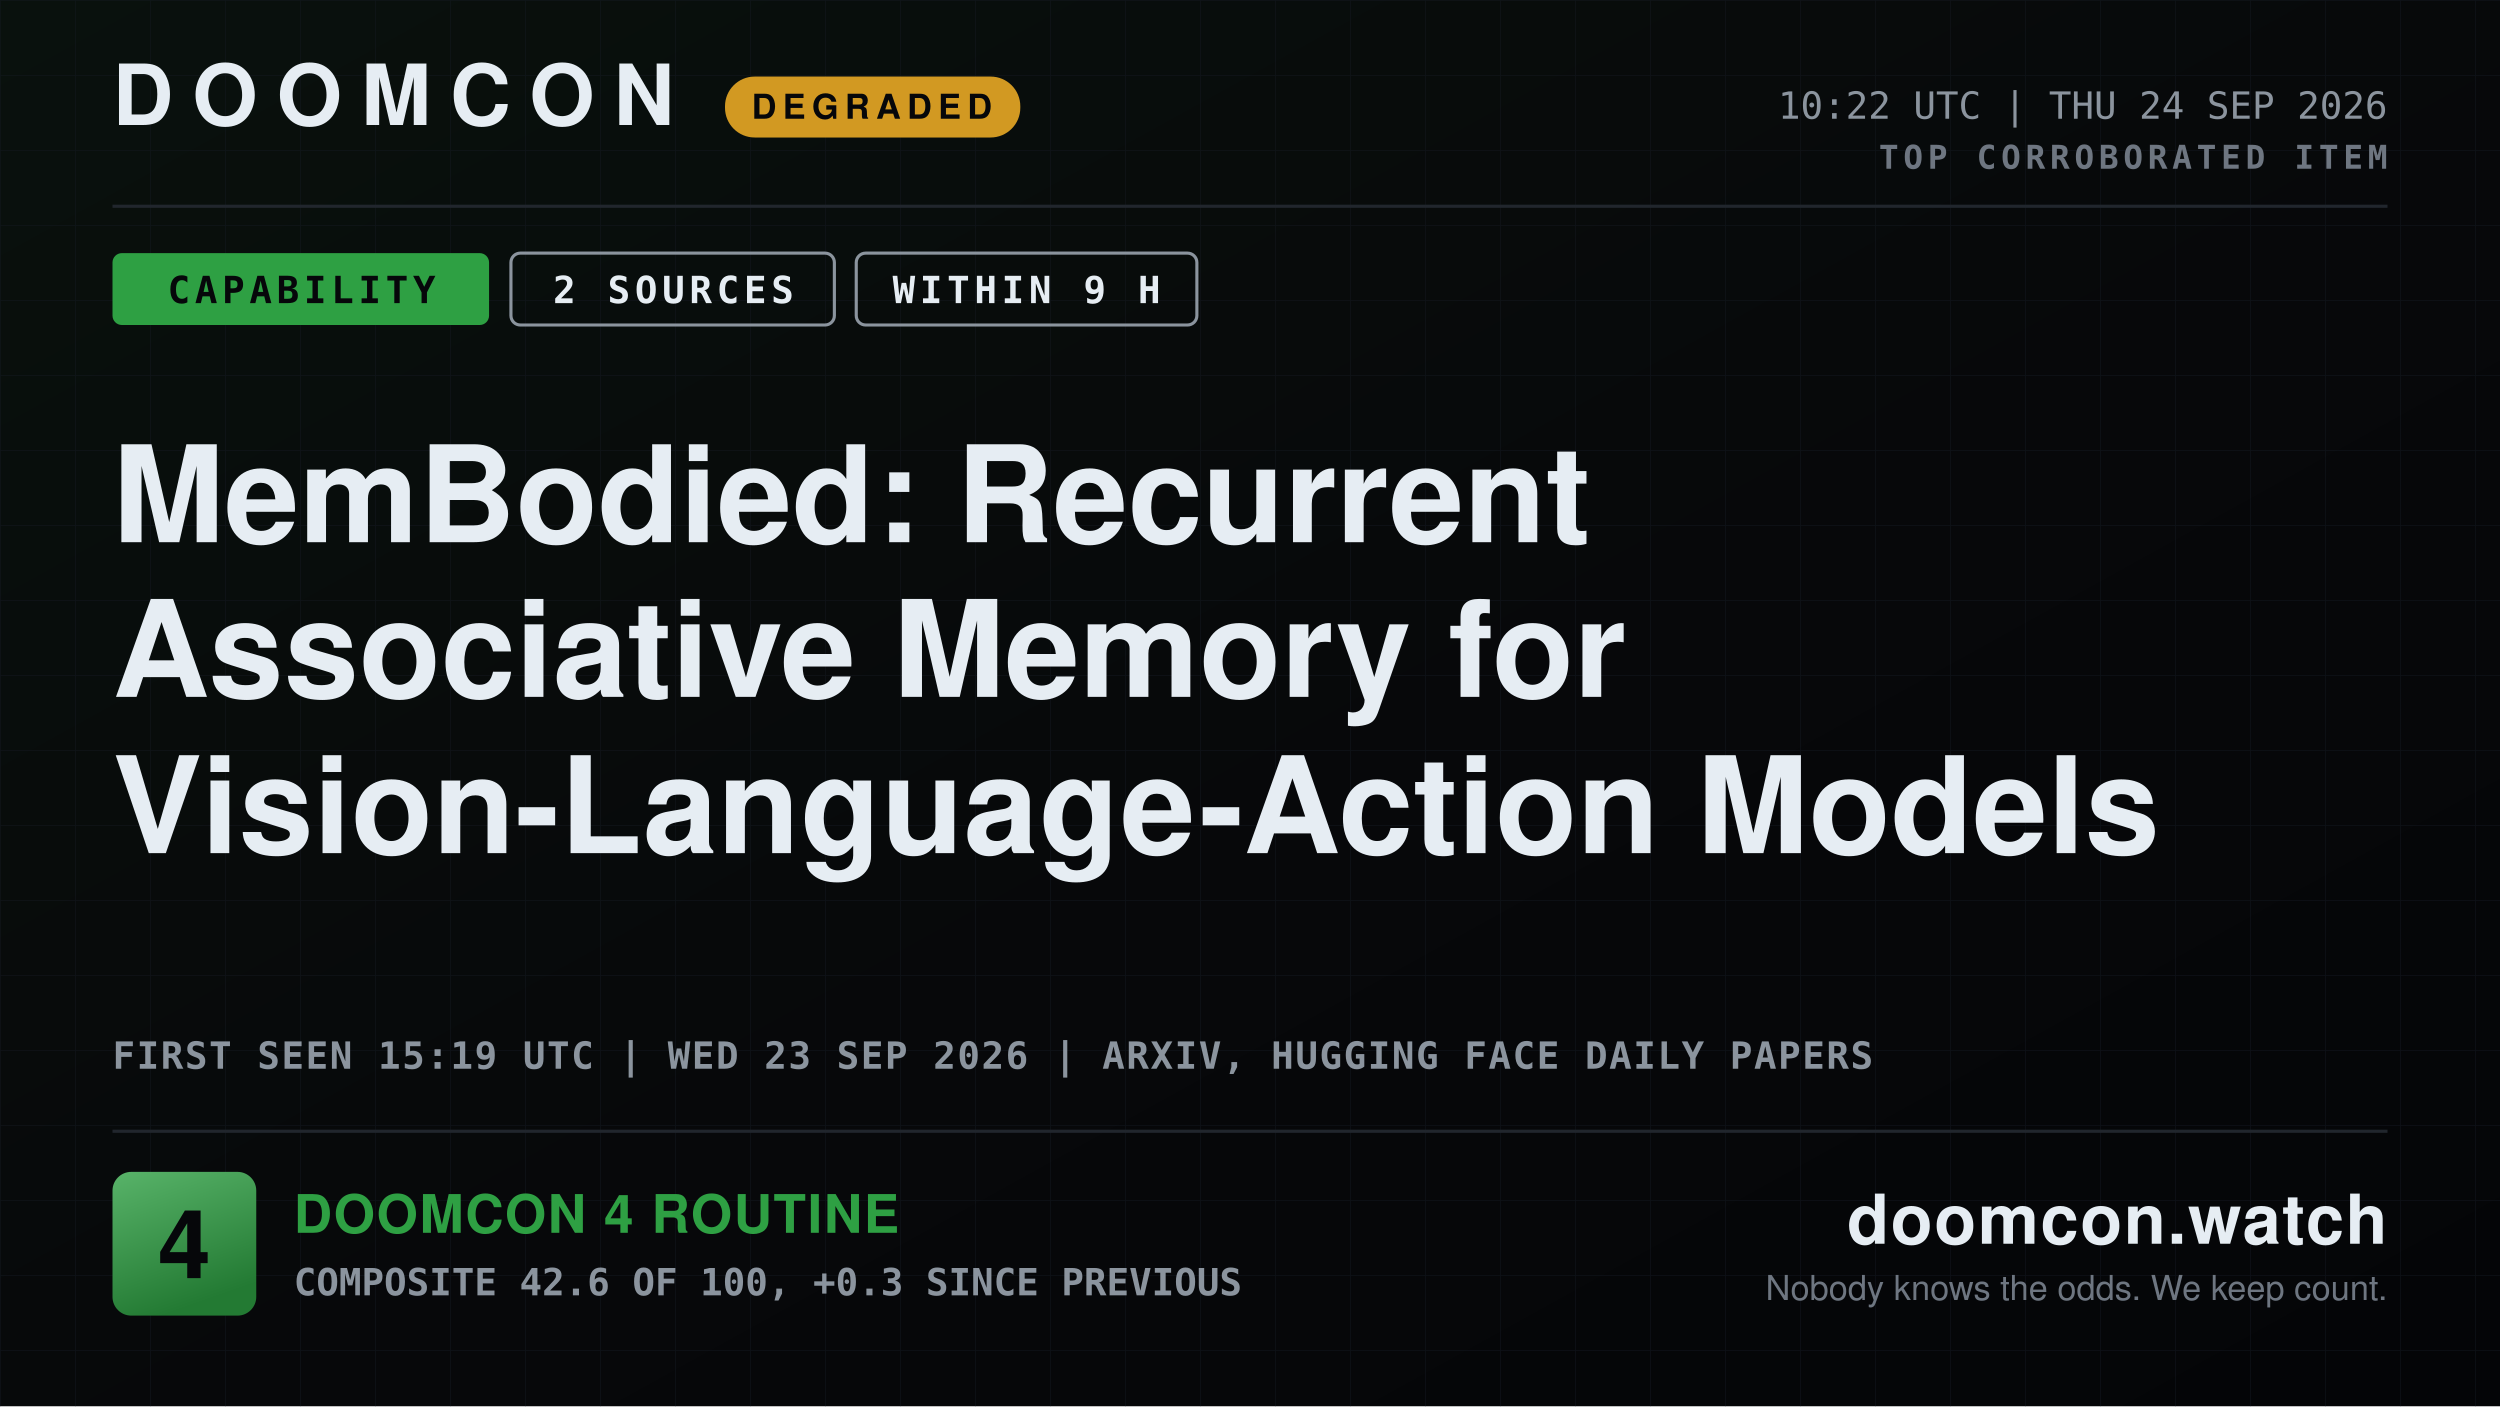
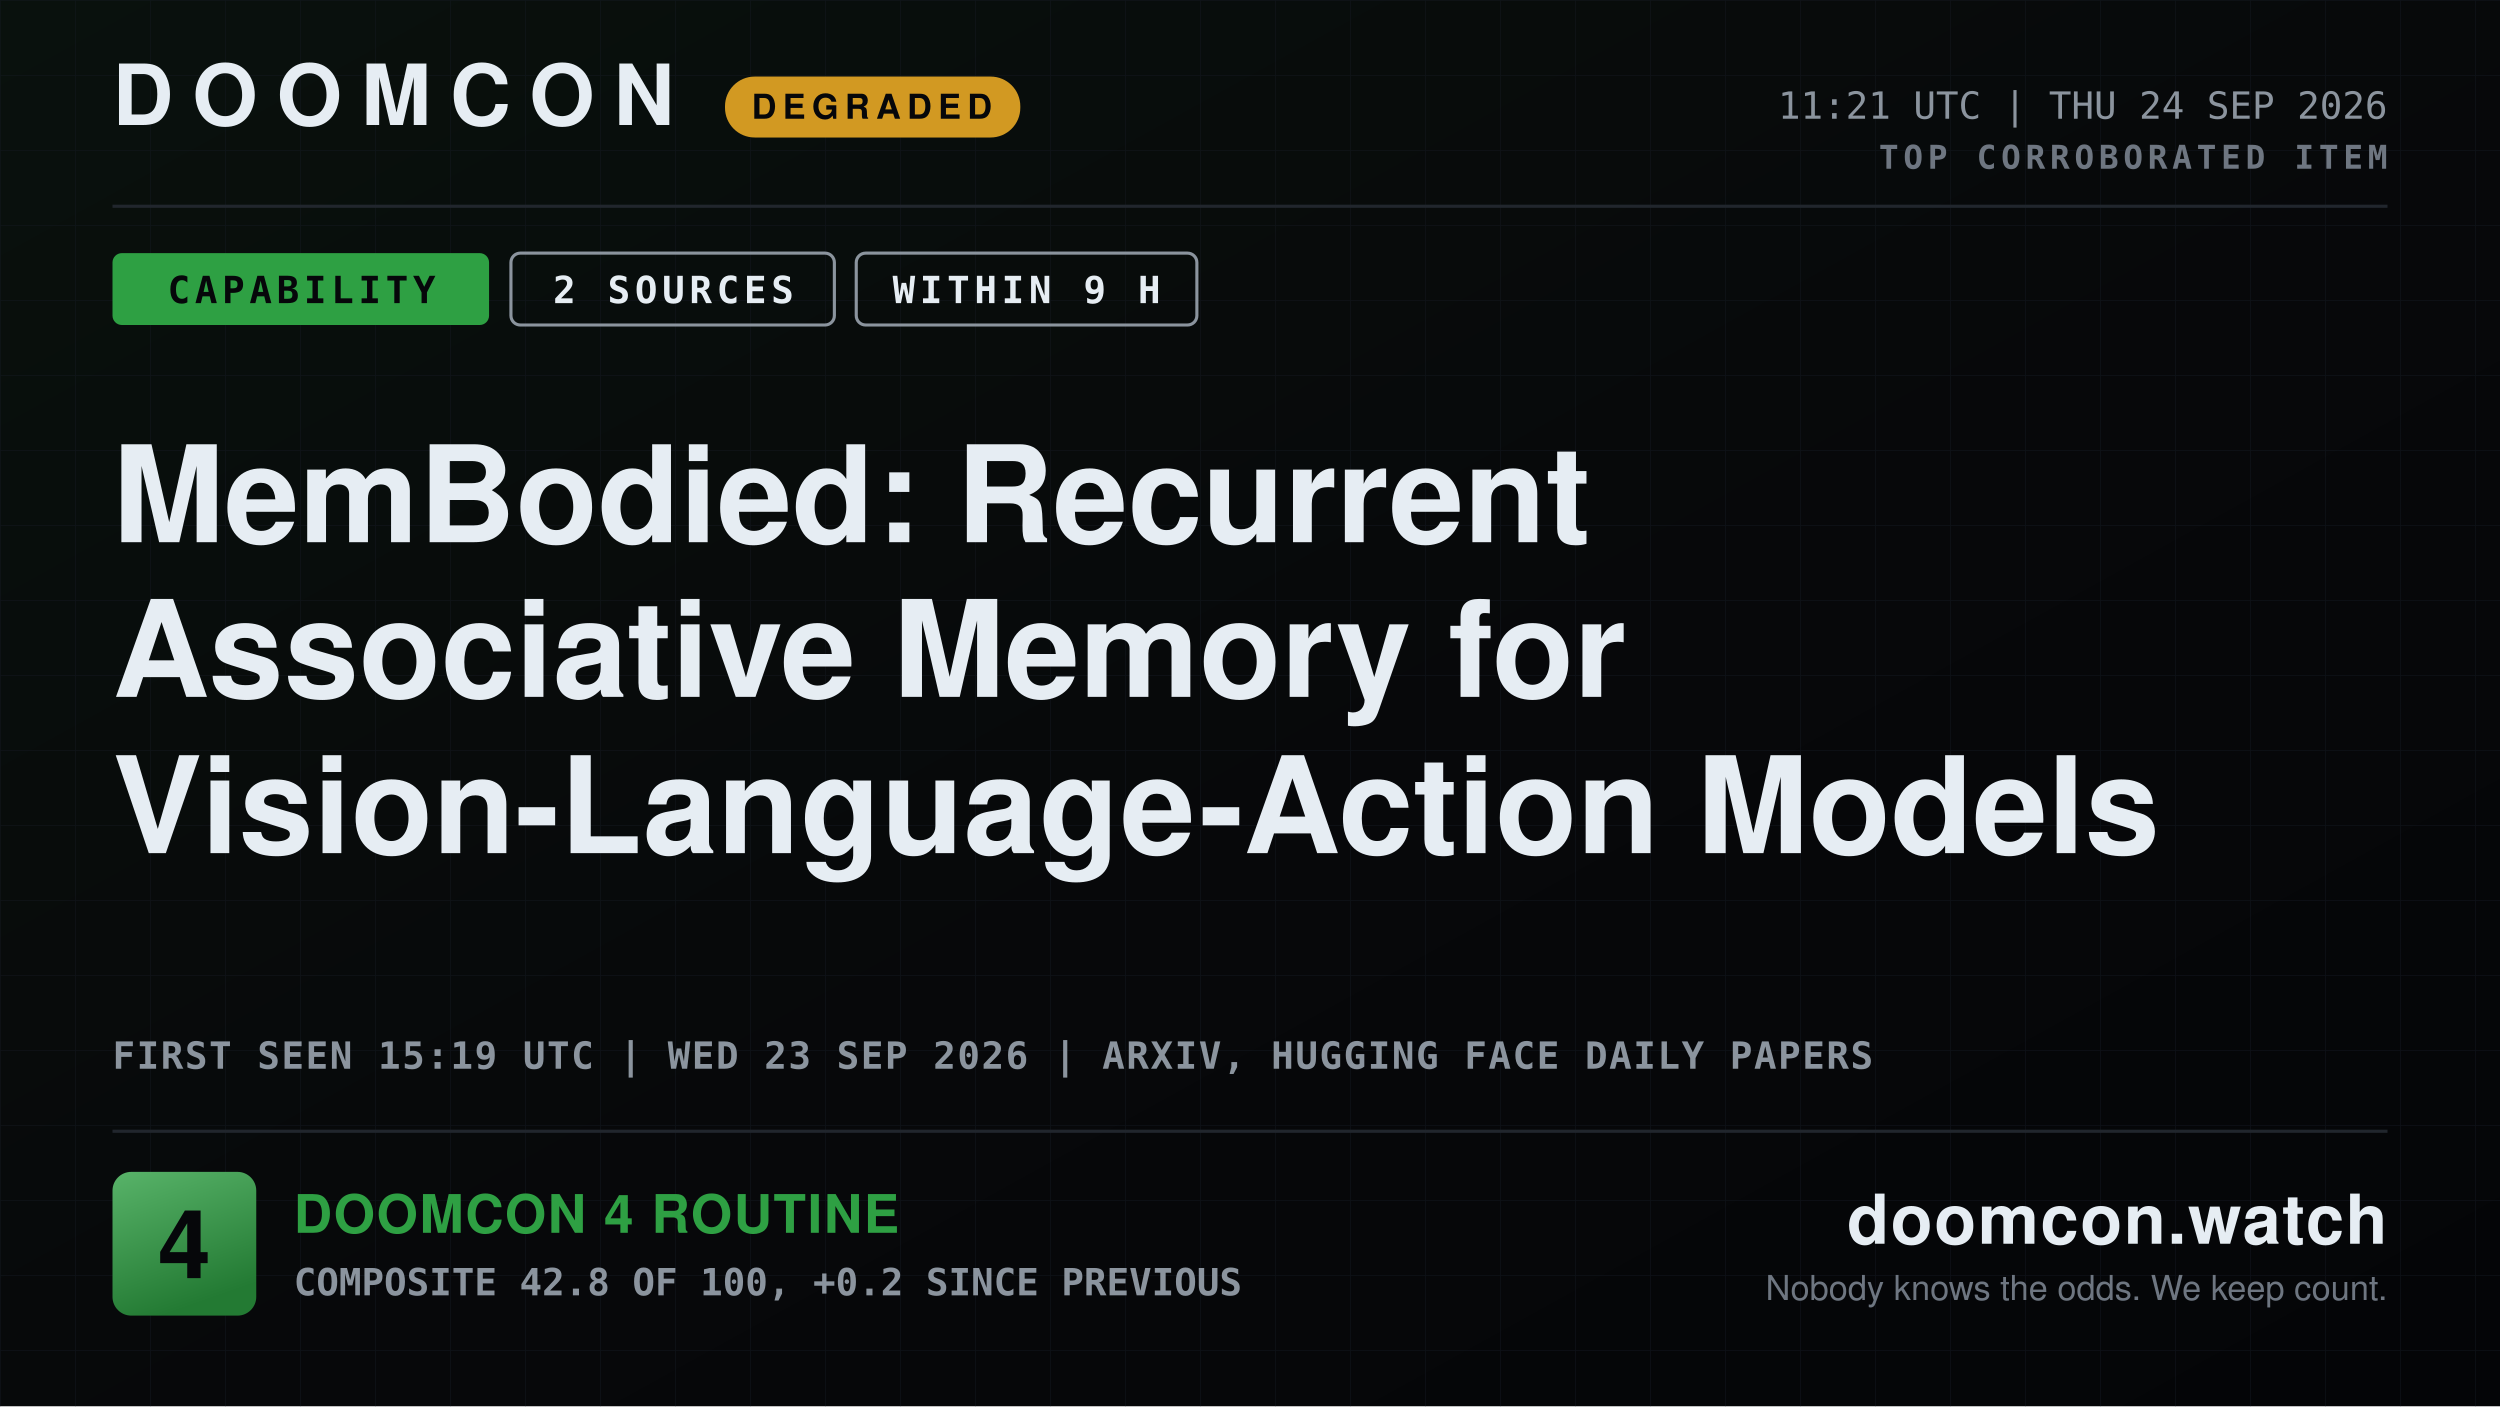
<svg xmlns="http://www.w3.org/2000/svg" width="1600" height="900" viewBox="0 0 1600 900" role="img" aria-label="DOOMCON 4 — MemBodied: Recurrent Associative Memory for Vision-Language-Action Models">
  <defs>
    <pattern id="dark-hatch" width="12" height="12" patternUnits="userSpaceOnUse" patternTransform="rotate(45)">
      <rect width="12" height="12" fill="#161b22" />
      <line x1="0" y1="0" x2="0" y2="12" stroke="#6e7681" stroke-width="4" />
    </pattern>
    <pattern id="grid" width="48" height="48" patternUnits="userSpaceOnUse">
      <path d="M48 0H0V48" fill="none" stroke="#141a22" stroke-width="1" />
    </pattern>
    <linearGradient id="grad-bg" x1="0" y1="0" x2="1" y2="1">
      <stop offset="0" stop-color="#09110d" />
      <stop offset="0.55" stop-color="#07080a" />
      <stop offset="1" stop-color="#040507" />
    </linearGradient>
    <linearGradient id="grad-chip" x1="0" y1="0" x2="0.35" y2="1">
      <stop offset="0" stop-color="#58b369" />
      <stop offset="1" stop-color="#237a33" />
    </linearGradient>
    <linearGradient id="grad-spark" x1="0" y1="0" x2="0" y2="1">
      <stop offset="0" stop-color="#2ea043" stop-opacity="0.45" />
      <stop offset="1" stop-color="#2ea043" stop-opacity="0.02" />
    </linearGradient>
  </defs>
  <rect x="0" y="0" width="1600" height="900" fill="url(#grad-bg)" />
  <rect x="0" y="0" width="1600" height="900" fill="url(#grid)" opacity="0.55" />
  <text x="72" y="80" font-family="ui-sans-serif, system-ui, -apple-system, Segoe UI, Helvetica, Arial, sans-serif" font-size="54" font-weight="800" fill="#e6edf3" text-anchor="start" letter-spacing="12">DOOMCON</text>
  <rect x="464" y="49" width="189" height="39" fill="#d29922" rx="19" />
  <text x="558" y="76" font-family="ui-sans-serif, system-ui, -apple-system, Segoe UI, Helvetica, Arial, sans-serif" font-size="22" font-weight="800" fill="#06070a" text-anchor="middle" letter-spacing="4">DEGRADED</text>
-   <text x="1528" y="76" font-family="ui-monospace, SFMono-Regular, Menlo, DejaVu Sans Mono, Consolas, monospace" font-size="24" font-weight="500" fill="#8b949e" text-anchor="end">10:22 UTC | THU 24 SEP 2026</text>
+   <text x="1528" y="76" font-family="ui-monospace, SFMono-Regular, Menlo, DejaVu Sans Mono, Consolas, monospace" font-size="24" font-weight="500" fill="#8b949e" text-anchor="end">11:21 UTC | THU 24 SEP 2026</text>
  <text x="1528" y="108" font-family="ui-monospace, SFMono-Regular, Menlo, DejaVu Sans Mono, Consolas, monospace" font-size="21" font-weight="700" fill="#6e7681" text-anchor="end" letter-spacing="3">TOP CORROBORATED ITEM</text>
  <line x1="72" y1="132" x2="1528" y2="132" stroke="#21262d" stroke-width="2" />
  <rect x="72" y="162" width="241" height="46" fill="#2ea043" rx="6" />
  <text x="193" y="194" font-family="ui-monospace, SFMono-Regular, Menlo, DejaVu Sans Mono, Consolas, monospace" font-size="24" font-weight="800" fill="#06070a" text-anchor="middle" letter-spacing="3">CAPABILITY</text>
  <rect x="327" y="162" width="207" height="46" fill="none" rx="6" stroke="#8b949e" stroke-width="2" />
  <text x="431" y="194" font-family="ui-monospace, SFMono-Regular, Menlo, DejaVu Sans Mono, Consolas, monospace" font-size="24" font-weight="800" fill="#e6edf3" text-anchor="middle" letter-spacing="3">2 SOURCES</text>
  <rect x="548" y="162" width="218" height="46" fill="none" rx="6" stroke="#8b949e" stroke-width="2" />
  <text x="657" y="194" font-family="ui-monospace, SFMono-Regular, Menlo, DejaVu Sans Mono, Consolas, monospace" font-size="24" font-weight="800" fill="#e6edf3" text-anchor="middle" letter-spacing="3">WITHIN 9 H</text>
  <text x="72" y="347" font-family="ui-sans-serif, system-ui, -apple-system, Segoe UI, Helvetica, Arial, sans-serif" font-size="86" font-weight="800" fill="#e6edf3" text-anchor="start">MemBodied: Recurrent</text>
  <text x="72" y="446" font-family="ui-sans-serif, system-ui, -apple-system, Segoe UI, Helvetica, Arial, sans-serif" font-size="86" font-weight="800" fill="#e6edf3" text-anchor="start">Associative Memory for</text>
  <text x="72" y="546" font-family="ui-sans-serif, system-ui, -apple-system, Segoe UI, Helvetica, Arial, sans-serif" font-size="86" font-weight="800" fill="#e6edf3" text-anchor="start">Vision-Language-Action Models</text>
  <text x="72" y="684" font-family="ui-monospace, SFMono-Regular, Menlo, DejaVu Sans Mono, Consolas, monospace" font-size="24" font-weight="600" fill="#8b949e" text-anchor="start" letter-spacing="1">FIRST SEEN 15:19 UTC | WED 23 SEP 2026 | ARXIV, HUGGING FACE DAILY PAPERS</text>
  <line x1="72" y1="724" x2="1528" y2="724" stroke="#21262d" stroke-width="2" />
  <rect x="72" y="750" width="92" height="92" fill="url(#grad-chip)" rx="12" />
  <text x="118" y="818" font-family="ui-sans-serif, system-ui, -apple-system, Segoe UI, Helvetica, Arial, sans-serif" font-size="61" font-weight="800" fill="#06070a" text-anchor="middle">4</text>
  <text x="188" y="789" font-family="ui-sans-serif, system-ui, -apple-system, Segoe UI, Helvetica, Arial, sans-serif" font-size="34" font-weight="800" fill="#2ea043" text-anchor="start" letter-spacing="1">DOOMCON 4 ROUTINE</text>
-   <text x="188" y="829" font-family="ui-monospace, SFMono-Regular, Menlo, DejaVu Sans Mono, Consolas, monospace" font-size="24" font-weight="600" fill="#8b949e" text-anchor="start">COMPOSITE 42.6 OF 100, +0.3 SINCE PREVIOUS</text>
+   <text x="188" y="829" font-family="ui-monospace, SFMono-Regular, Menlo, DejaVu Sans Mono, Consolas, monospace" font-size="24" font-weight="600" fill="#8b949e" text-anchor="start">COMPOSITE 42.8 OF 100, +0.2 SINCE PREVIOUS</text>
  <text x="1528" y="796" font-family="ui-sans-serif, system-ui, -apple-system, Segoe UI, Helvetica, Arial, sans-serif" font-size="44" font-weight="800" fill="#e6edf3" text-anchor="end" letter-spacing="1">doomcon.watch</text>
  <text x="1528" y="832" font-family="ui-sans-serif, system-ui, -apple-system, Segoe UI, Helvetica, Arial, sans-serif" font-size="22" font-weight="500" fill="#6e7681" text-anchor="end">Nobody knows the odds. We keep count.</text>
</svg>
